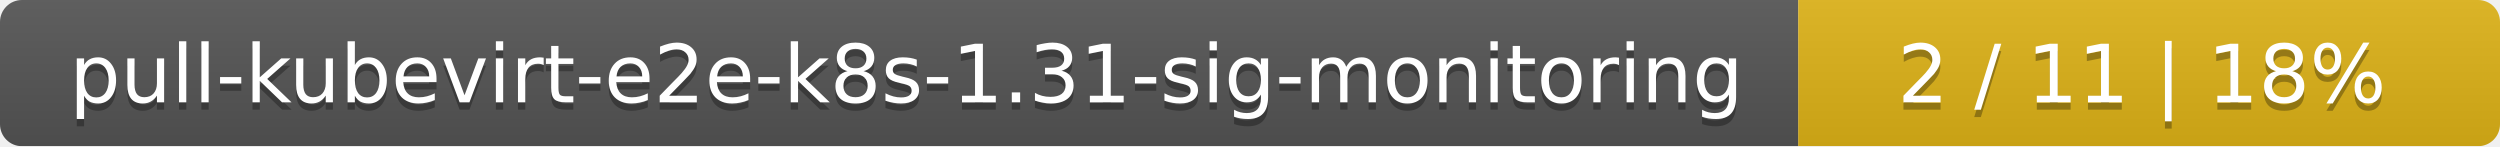
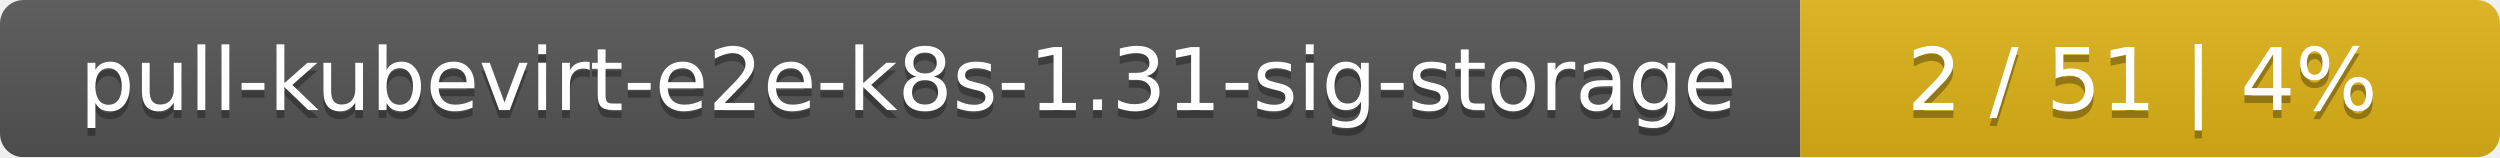
- <svg xmlns="http://www.w3.org/2000/svg" width="342" height="20">
+ <svg xmlns="http://www.w3.org/2000/svg" width="318" height="20">
  <linearGradient id="smooth" x2="0" y2="100%">
    <stop offset="0" stop-color="#bbb" stop-opacity=".1" />
    <stop offset="1" stop-opacity=".1" />
  </linearGradient>
  <mask id="round">
-     <rect width="342" height="20" rx="3" fill="#fff" />
+     <rect width="318" height="20" rx="3" fill="#fff" />
  </mask>
  <g mask="url(#round)">
-     <rect width="246" height="20" fill="#555" />
-     <rect x="246" width="96" height="20" fill="#dfb317" />
-     <rect width="342" height="20" fill="url(#smooth)" />
+     <rect width="229" height="20" fill="#555" />
+     <rect x="229" width="89" height="20" fill="#dfb317" />
+     <rect width="318" height="20" fill="url(#smooth)" />
  </g>
  <g fill="#fff" text-anchor="middle" font-family="DejaVu Sans,Verdana,Geneva,sans-serif" font-size="11">
-     <text x="124" y="15" fill="#010101" fill-opacity=".3">pull-kubevirt-e2e-k8s-1.31-sig-monitoring</text>
-     <text x="124" y="14">pull-kubevirt-e2e-k8s-1.31-sig-monitoring</text>
-     <text x="293" y="15" fill="#010101" fill-opacity=".3">2 / 11    |    18%</text>
-     <text x="293" y="14">2 / 11    |    18%</text>
+     <text x="115.5" y="15" fill="#010101" fill-opacity=".3">pull-kubevirt-e2e-k8s-1.31-sig-storage</text>
+     <text x="115.5" y="14">pull-kubevirt-e2e-k8s-1.31-sig-storage</text>
+     <text x="272.5" y="15" fill="#010101" fill-opacity=".3">2 / 51    |    4%</text>
+     <text x="272.5" y="14">2 / 51    |    4%</text>
  </g>
</svg>
